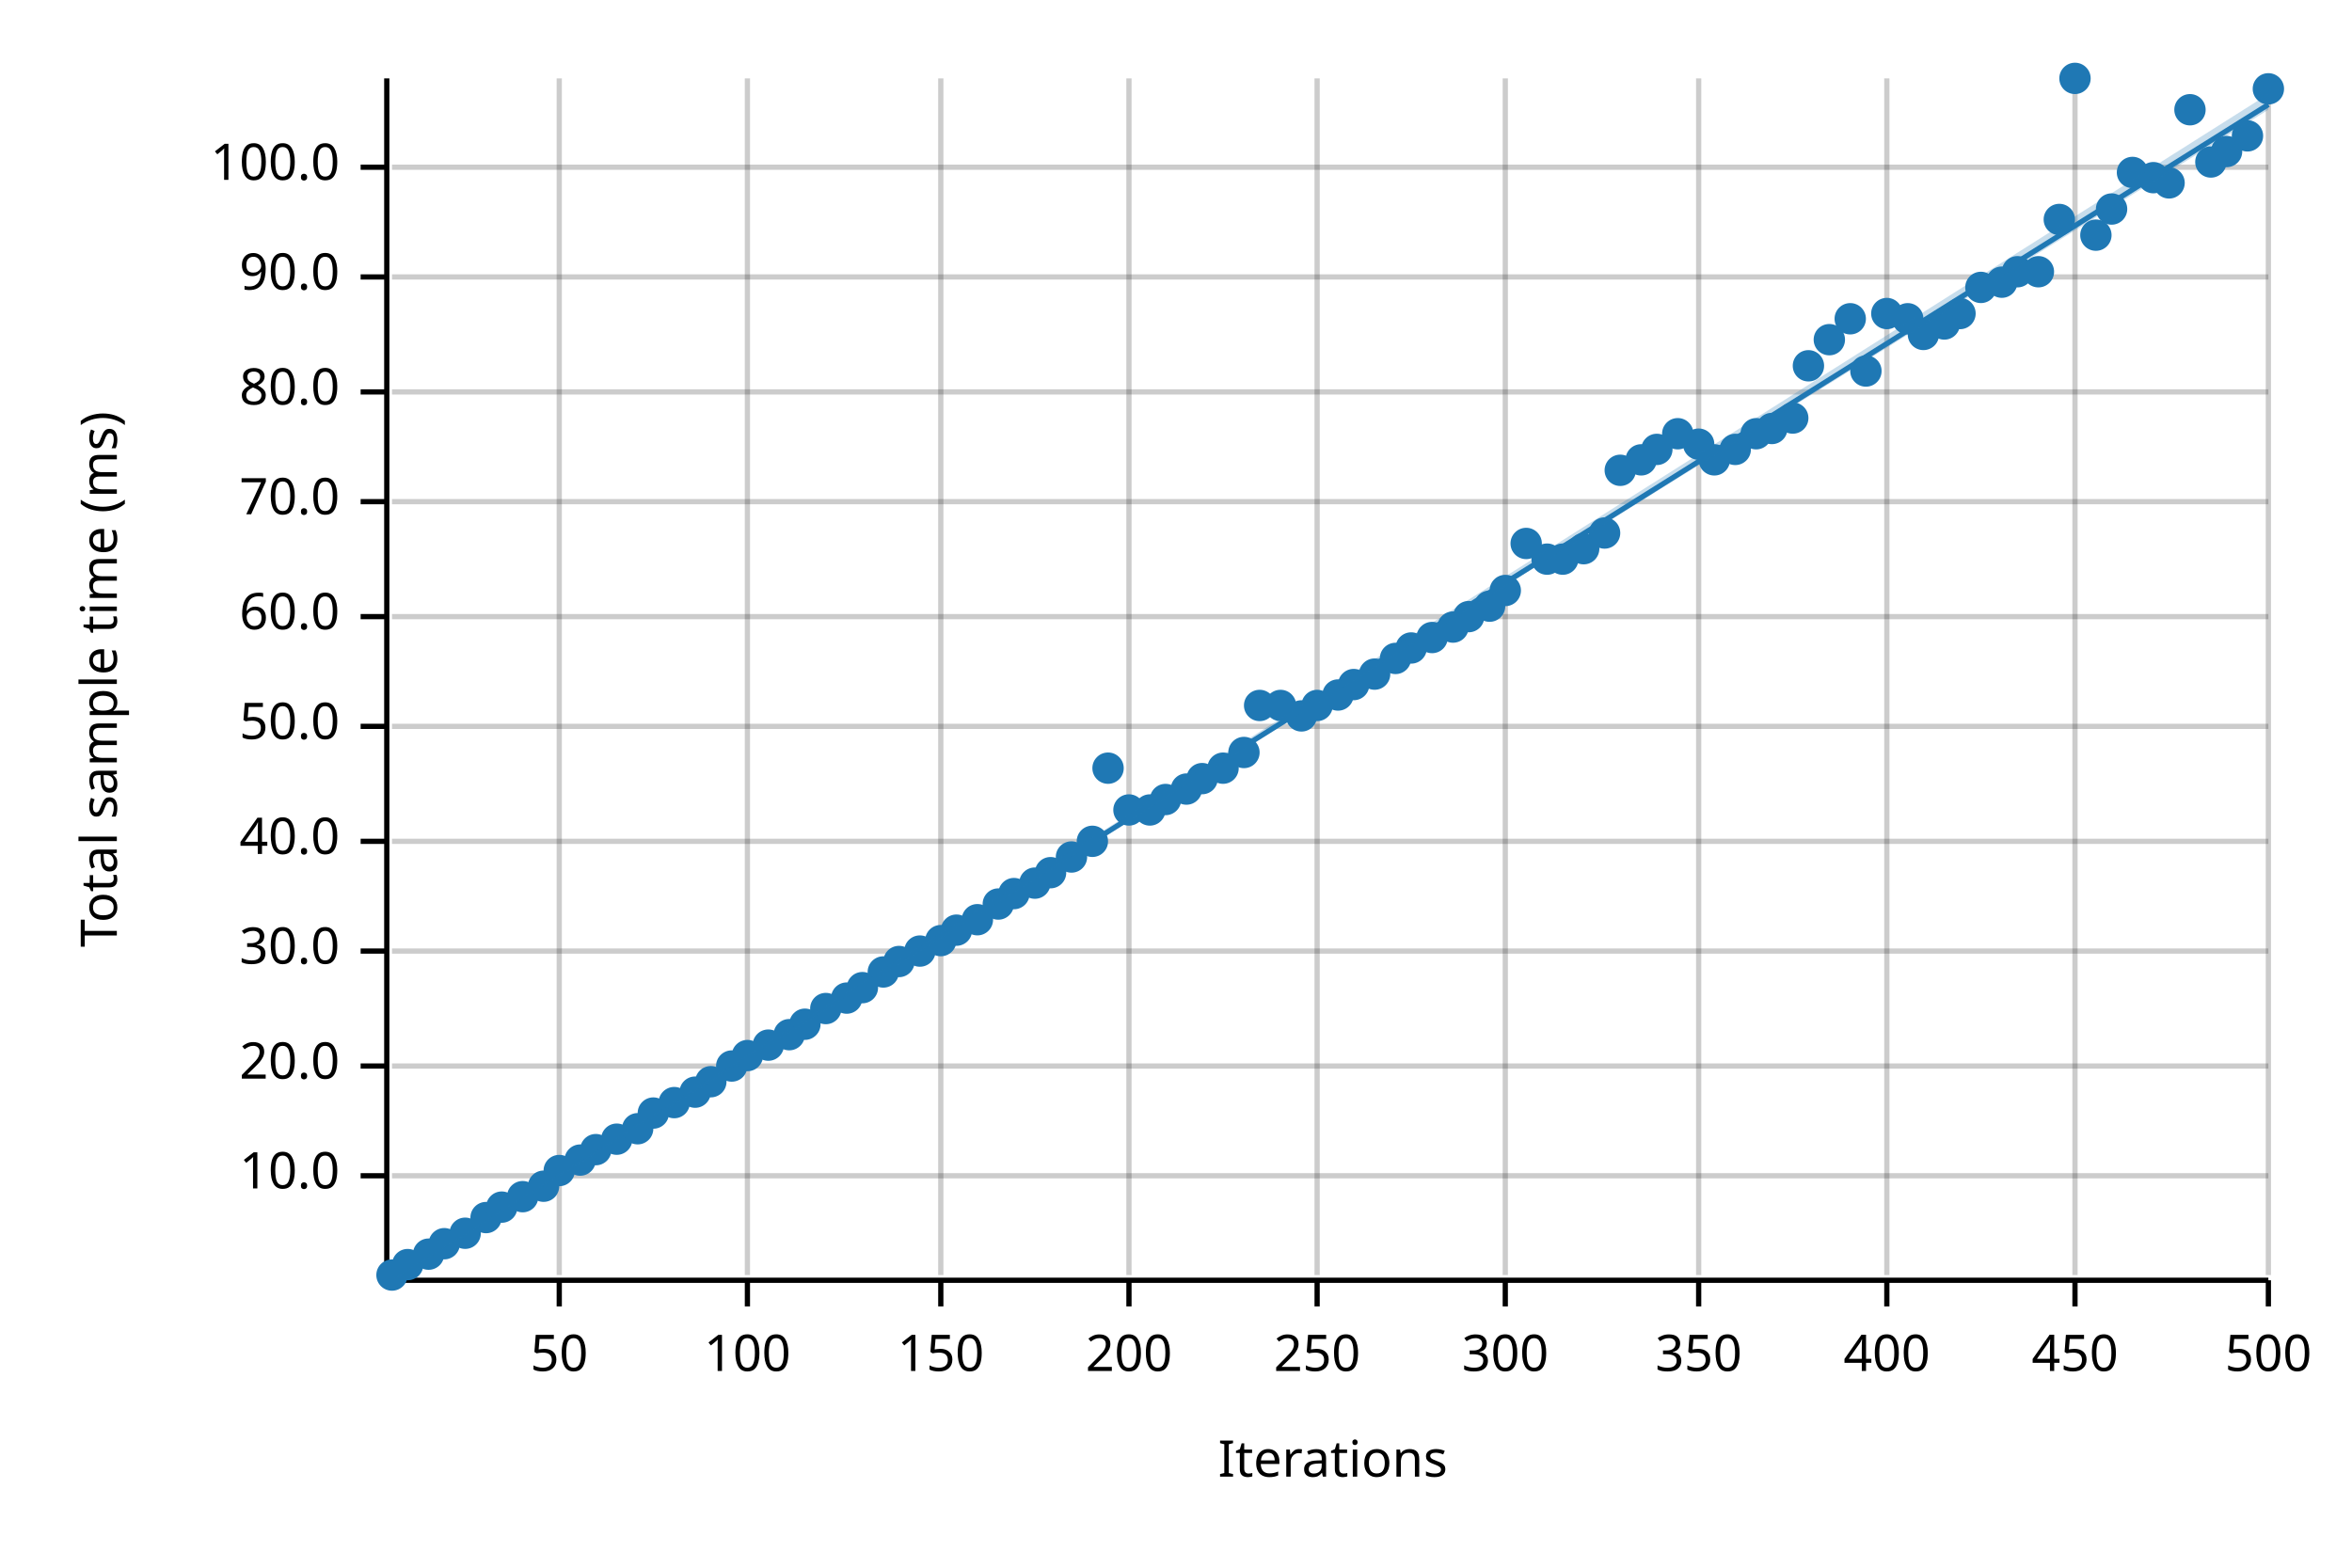
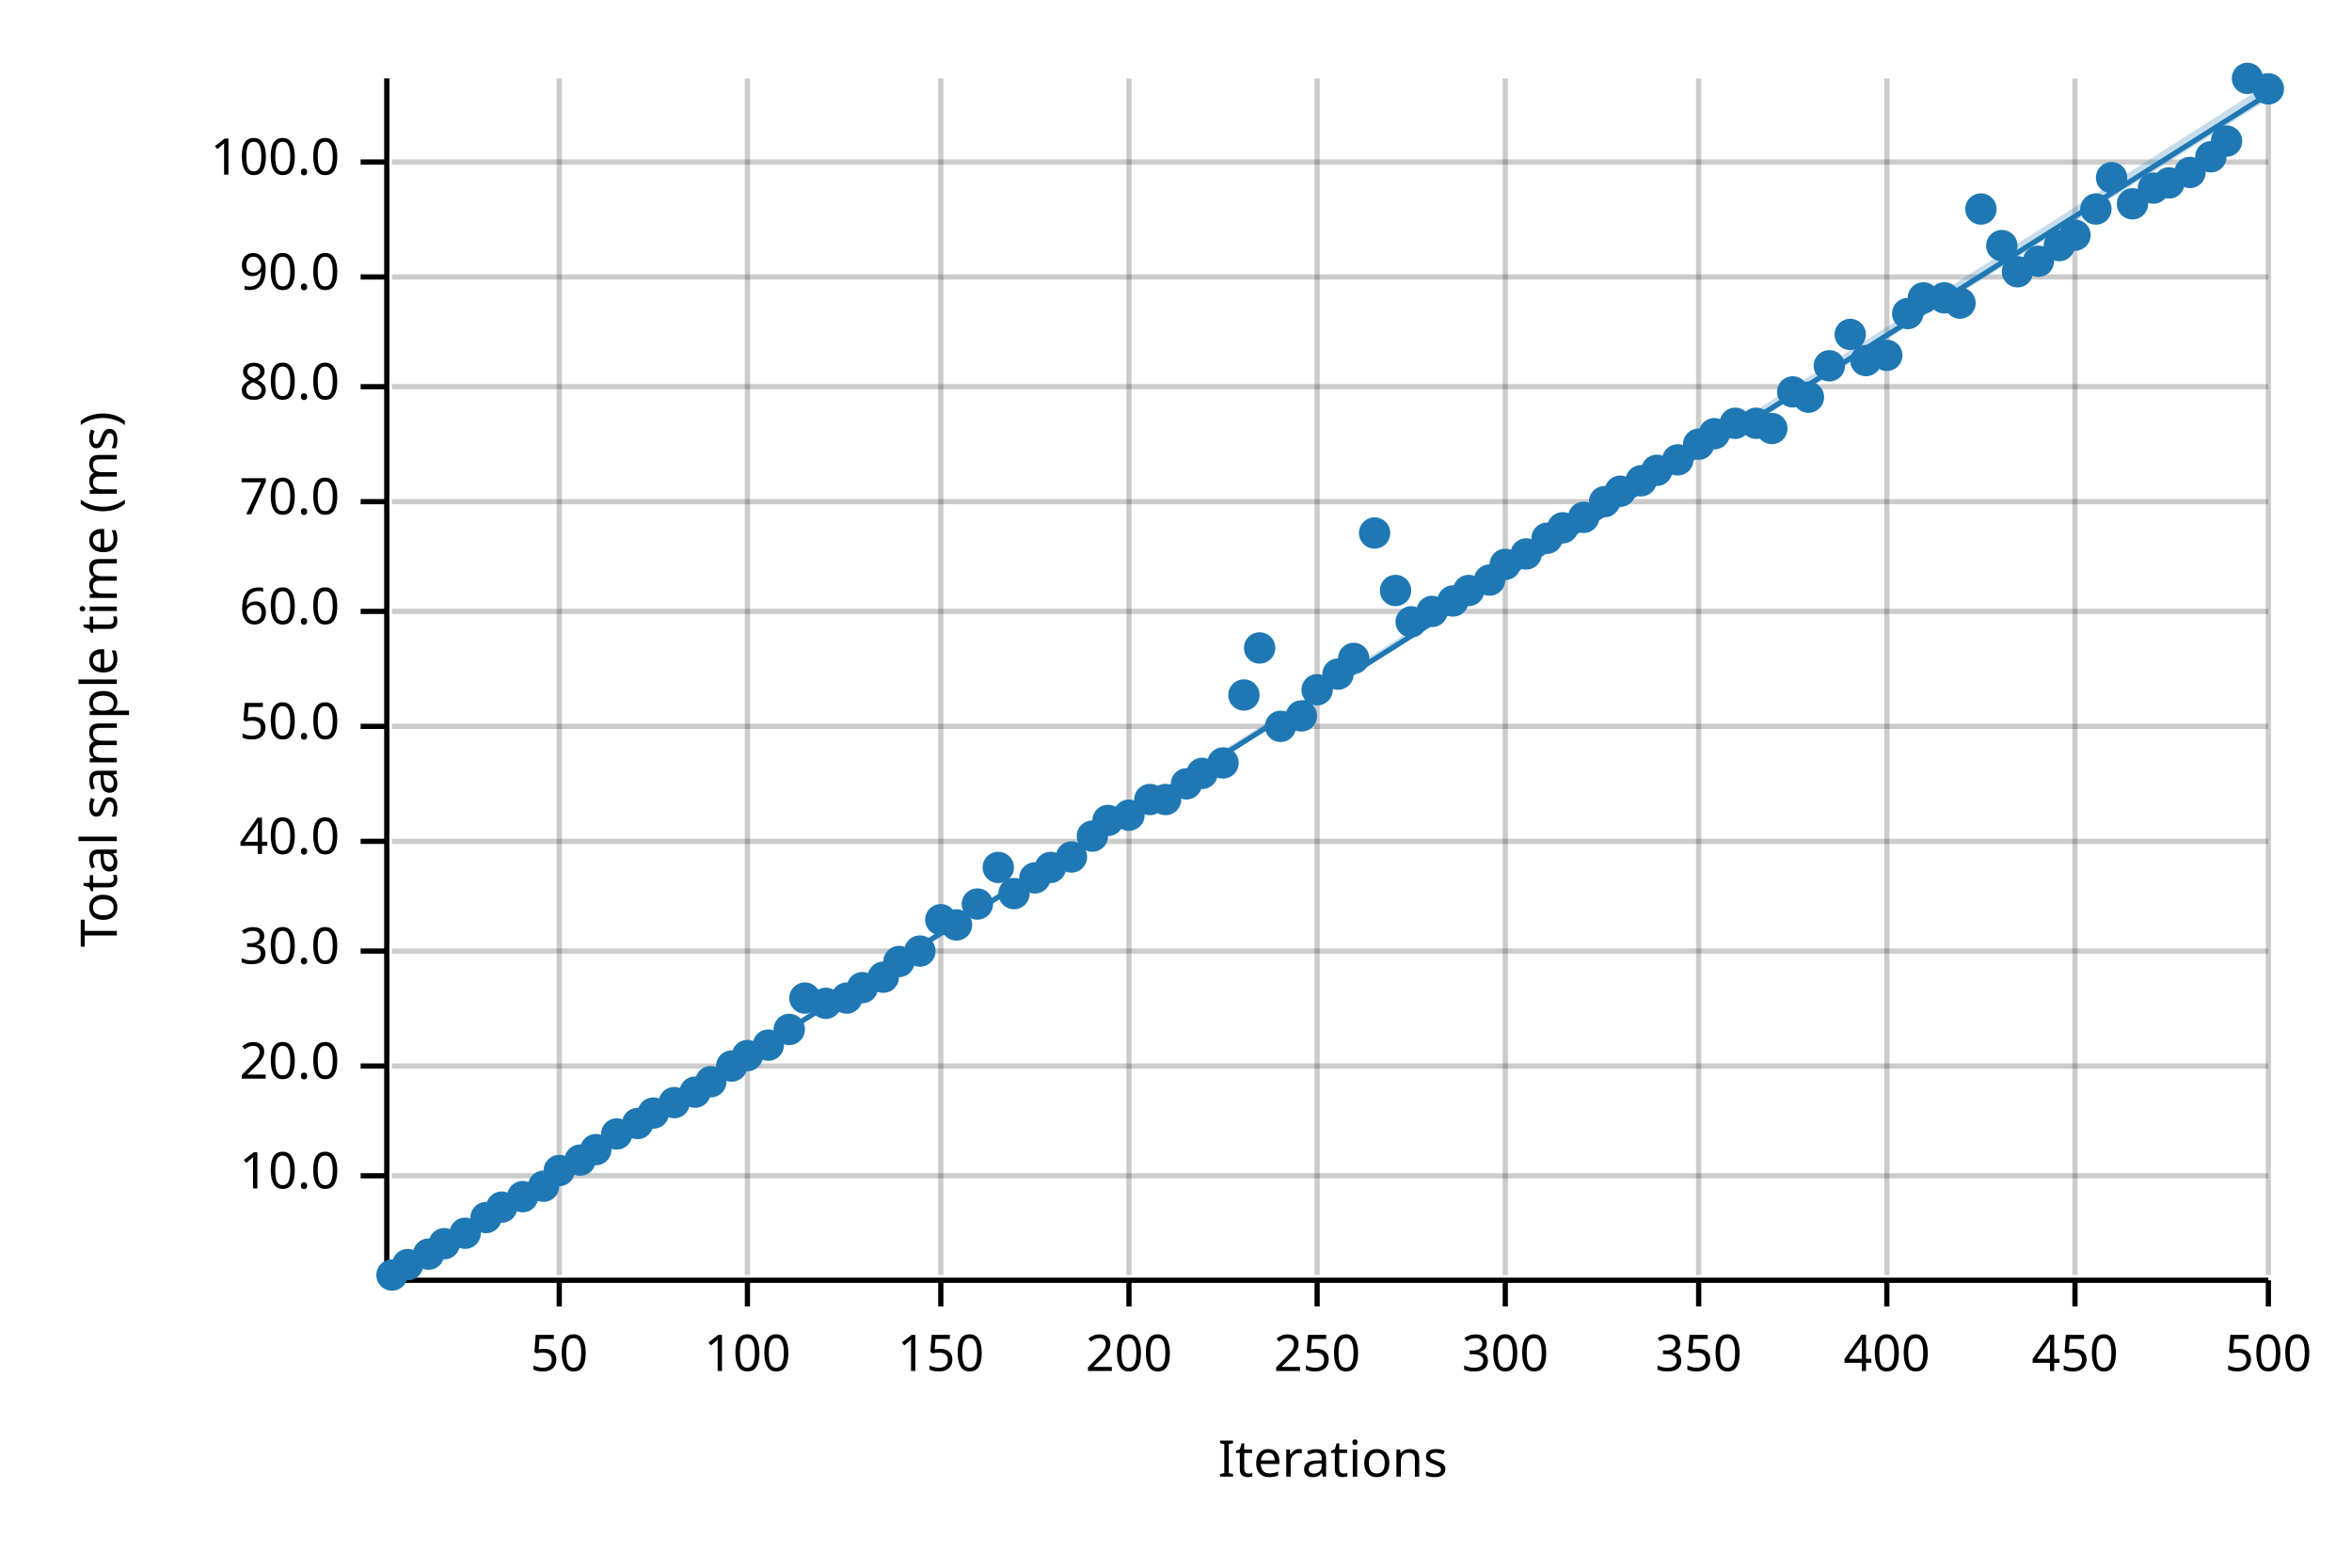
<svg xmlns="http://www.w3.org/2000/svg" width="450" height="300" viewBox="0 0 450 300">
  <text x="15" y="130" dy="0.76em" text-anchor="middle" font-family="sans-serif" font-size="9.677" opacity="1" fill="#000000" transform="rotate(270, 15, 130)">
Total sample time (ms)
</text>
  <text x="255" y="285" dy="-0.5ex" text-anchor="middle" font-family="sans-serif" font-size="9.677" opacity="1" fill="#000000">
Iterations
</text>
  <line opacity="0.2" stroke="#000000" stroke-width="1" x1="107" y1="244" x2="107" y2="15" />
  <line opacity="0.2" stroke="#000000" stroke-width="1" x1="143" y1="244" x2="143" y2="15" />
  <line opacity="0.2" stroke="#000000" stroke-width="1" x1="180" y1="244" x2="180" y2="15" />
  <line opacity="0.2" stroke="#000000" stroke-width="1" x1="216" y1="244" x2="216" y2="15" />
  <line opacity="0.2" stroke="#000000" stroke-width="1" x1="252" y1="244" x2="252" y2="15" />
  <line opacity="0.2" stroke="#000000" stroke-width="1" x1="288" y1="244" x2="288" y2="15" />
  <line opacity="0.2" stroke="#000000" stroke-width="1" x1="325" y1="244" x2="325" y2="15" />
  <line opacity="0.2" stroke="#000000" stroke-width="1" x1="361" y1="244" x2="361" y2="15" />
  <line opacity="0.2" stroke="#000000" stroke-width="1" x1="397" y1="244" x2="397" y2="15" />
  <line opacity="0.2" stroke="#000000" stroke-width="1" x1="434" y1="244" x2="434" y2="15" />
  <line opacity="0.2" stroke="#000000" stroke-width="1" x1="75" y1="225" x2="434" y2="225" />
  <line opacity="0.2" stroke="#000000" stroke-width="1" x1="75" y1="204" x2="434" y2="204" />
  <line opacity="0.2" stroke="#000000" stroke-width="1" x1="75" y1="182" x2="434" y2="182" />
  <line opacity="0.2" stroke="#000000" stroke-width="1" x1="75" y1="161" x2="434" y2="161" />
  <line opacity="0.2" stroke="#000000" stroke-width="1" x1="75" y1="139" x2="434" y2="139" />
-   <line opacity="0.2" stroke="#000000" stroke-width="1" x1="75" y1="118" x2="434" y2="118" />
+   <line opacity="0.2" stroke="#000000" stroke-width="1" x1="75" y1="117" x2="434" y2="117" />
  <line opacity="0.2" stroke="#000000" stroke-width="1" x1="75" y1="96" x2="434" y2="96" />
-   <line opacity="0.2" stroke="#000000" stroke-width="1" x1="75" y1="75" x2="434" y2="75" />
+   <line opacity="0.2" stroke="#000000" stroke-width="1" x1="75" y1="74" x2="434" y2="74" />
  <line opacity="0.2" stroke="#000000" stroke-width="1" x1="75" y1="53" x2="434" y2="53" />
-   <line opacity="0.2" stroke="#000000" stroke-width="1" x1="75" y1="32" x2="434" y2="32" />
+   <line opacity="0.2" stroke="#000000" stroke-width="1" x1="75" y1="31" x2="434" y2="31" />
  <polyline fill="none" opacity="1" stroke="#000000" stroke-width="1" points="74,15 74,244 " />
  <text x="65" y="225" dy="0.5ex" text-anchor="end" font-family="sans-serif" font-size="9.677" opacity="1" fill="#000000">
10.0
</text>
  <polyline fill="none" opacity="1" stroke="#000000" stroke-width="1" points="69,225 74,225 " />
  <text x="65" y="204" dy="0.5ex" text-anchor="end" font-family="sans-serif" font-size="9.677" opacity="1" fill="#000000">
20.0
</text>
  <polyline fill="none" opacity="1" stroke="#000000" stroke-width="1" points="69,204 74,204 " />
  <text x="65" y="182" dy="0.5ex" text-anchor="end" font-family="sans-serif" font-size="9.677" opacity="1" fill="#000000">
30.0
</text>
  <polyline fill="none" opacity="1" stroke="#000000" stroke-width="1" points="69,182 74,182 " />
  <text x="65" y="161" dy="0.5ex" text-anchor="end" font-family="sans-serif" font-size="9.677" opacity="1" fill="#000000">
40.0
</text>
  <polyline fill="none" opacity="1" stroke="#000000" stroke-width="1" points="69,161 74,161 " />
  <text x="65" y="139" dy="0.5ex" text-anchor="end" font-family="sans-serif" font-size="9.677" opacity="1" fill="#000000">
50.0
</text>
  <polyline fill="none" opacity="1" stroke="#000000" stroke-width="1" points="69,139 74,139 " />
-   <text x="65" y="118" dy="0.5ex" text-anchor="end" font-family="sans-serif" font-size="9.677" opacity="1" fill="#000000">
+   <text x="65" y="117" dy="0.5ex" text-anchor="end" font-family="sans-serif" font-size="9.677" opacity="1" fill="#000000">
60.0
</text>
-   <polyline fill="none" opacity="1" stroke="#000000" stroke-width="1" points="69,118 74,118 " />
+   <polyline fill="none" opacity="1" stroke="#000000" stroke-width="1" points="69,117 74,117 " />
  <text x="65" y="96" dy="0.5ex" text-anchor="end" font-family="sans-serif" font-size="9.677" opacity="1" fill="#000000">
70.0
</text>
  <polyline fill="none" opacity="1" stroke="#000000" stroke-width="1" points="69,96 74,96 " />
-   <text x="65" y="75" dy="0.5ex" text-anchor="end" font-family="sans-serif" font-size="9.677" opacity="1" fill="#000000">
+   <text x="65" y="74" dy="0.5ex" text-anchor="end" font-family="sans-serif" font-size="9.677" opacity="1" fill="#000000">
80.0
</text>
-   <polyline fill="none" opacity="1" stroke="#000000" stroke-width="1" points="69,75 74,75 " />
+   <polyline fill="none" opacity="1" stroke="#000000" stroke-width="1" points="69,74 74,74 " />
  <text x="65" y="53" dy="0.5ex" text-anchor="end" font-family="sans-serif" font-size="9.677" opacity="1" fill="#000000">
90.0
</text>
  <polyline fill="none" opacity="1" stroke="#000000" stroke-width="1" points="69,53 74,53 " />
-   <text x="65" y="32" dy="0.5ex" text-anchor="end" font-family="sans-serif" font-size="9.677" opacity="1" fill="#000000">
+   <text x="65" y="31" dy="0.5ex" text-anchor="end" font-family="sans-serif" font-size="9.677" opacity="1" fill="#000000">
100.0
</text>
-   <polyline fill="none" opacity="1" stroke="#000000" stroke-width="1" points="69,32 74,32 " />
+   <polyline fill="none" opacity="1" stroke="#000000" stroke-width="1" points="69,31 74,31 " />
  <polyline fill="none" opacity="1" stroke="#000000" stroke-width="1" points="75,245 434,245 " />
  <text x="107" y="255" dy="0.76em" text-anchor="middle" font-family="sans-serif" font-size="9.677" opacity="1" fill="#000000">
50
</text>
  <polyline fill="none" opacity="1" stroke="#000000" stroke-width="1" points="107,245 107,250 " />
  <text x="143" y="255" dy="0.76em" text-anchor="middle" font-family="sans-serif" font-size="9.677" opacity="1" fill="#000000">
100
</text>
  <polyline fill="none" opacity="1" stroke="#000000" stroke-width="1" points="143,245 143,250 " />
  <text x="180" y="255" dy="0.76em" text-anchor="middle" font-family="sans-serif" font-size="9.677" opacity="1" fill="#000000">
150
</text>
  <polyline fill="none" opacity="1" stroke="#000000" stroke-width="1" points="180,245 180,250 " />
  <text x="216" y="255" dy="0.76em" text-anchor="middle" font-family="sans-serif" font-size="9.677" opacity="1" fill="#000000">
200
</text>
  <polyline fill="none" opacity="1" stroke="#000000" stroke-width="1" points="216,245 216,250 " />
  <text x="252" y="255" dy="0.76em" text-anchor="middle" font-family="sans-serif" font-size="9.677" opacity="1" fill="#000000">
250
</text>
  <polyline fill="none" opacity="1" stroke="#000000" stroke-width="1" points="252,245 252,250 " />
  <text x="288" y="255" dy="0.76em" text-anchor="middle" font-family="sans-serif" font-size="9.677" opacity="1" fill="#000000">
300
</text>
  <polyline fill="none" opacity="1" stroke="#000000" stroke-width="1" points="288,245 288,250 " />
  <text x="325" y="255" dy="0.76em" text-anchor="middle" font-family="sans-serif" font-size="9.677" opacity="1" fill="#000000">
350
</text>
  <polyline fill="none" opacity="1" stroke="#000000" stroke-width="1" points="325,245 325,250 " />
  <text x="361" y="255" dy="0.76em" text-anchor="middle" font-family="sans-serif" font-size="9.677" opacity="1" fill="#000000">
400
</text>
  <polyline fill="none" opacity="1" stroke="#000000" stroke-width="1" points="361,245 361,250 " />
  <text x="397" y="255" dy="0.76em" text-anchor="middle" font-family="sans-serif" font-size="9.677" opacity="1" fill="#000000">
450
</text>
  <polyline fill="none" opacity="1" stroke="#000000" stroke-width="1" points="397,245 397,250 " />
  <text x="434" y="255" dy="0.76em" text-anchor="middle" font-family="sans-serif" font-size="9.677" opacity="1" fill="#000000">
500
</text>
  <polyline fill="none" opacity="1" stroke="#000000" stroke-width="1" points="434,245 434,250 " />
  <circle cx="75" cy="244" r="3" opacity="1" fill="#1F78B4" stroke="none" stroke-width="1" />
  <circle cx="78" cy="242" r="3" opacity="1" fill="#1F78B4" stroke="none" stroke-width="1" />
  <circle cx="82" cy="240" r="3" opacity="1" fill="#1F78B4" stroke="none" stroke-width="1" />
  <circle cx="85" cy="238" r="3" opacity="1" fill="#1F78B4" stroke="none" stroke-width="1" />
  <circle cx="89" cy="236" r="3" opacity="1" fill="#1F78B4" stroke="none" stroke-width="1" />
  <circle cx="93" cy="233" r="3" opacity="1" fill="#1F78B4" stroke="none" stroke-width="1" />
  <circle cx="96" cy="231" r="3" opacity="1" fill="#1F78B4" stroke="none" stroke-width="1" />
  <circle cx="100" cy="229" r="3" opacity="1" fill="#1F78B4" stroke="none" stroke-width="1" />
  <circle cx="104" cy="227" r="3" opacity="1" fill="#1F78B4" stroke="none" stroke-width="1" />
  <circle cx="107" cy="224" r="3" opacity="1" fill="#1F78B4" stroke="none" stroke-width="1" />
  <circle cx="111" cy="222" r="3" opacity="1" fill="#1F78B4" stroke="none" stroke-width="1" />
  <circle cx="114" cy="220" r="3" opacity="1" fill="#1F78B4" stroke="none" stroke-width="1" />
-   <circle cx="118" cy="218" r="3" opacity="1" fill="#1F78B4" stroke="none" stroke-width="1" />
-   <circle cx="122" cy="216" r="3" opacity="1" fill="#1F78B4" stroke="none" stroke-width="1" />
+   <circle cx="118" cy="217" r="3" opacity="1" fill="#1F78B4" stroke="none" stroke-width="1" />
+   <circle cx="122" cy="215" r="3" opacity="1" fill="#1F78B4" stroke="none" stroke-width="1" />
  <circle cx="125" cy="213" r="3" opacity="1" fill="#1F78B4" stroke="none" stroke-width="1" />
  <circle cx="129" cy="211" r="3" opacity="1" fill="#1F78B4" stroke="none" stroke-width="1" />
  <circle cx="133" cy="209" r="3" opacity="1" fill="#1F78B4" stroke="none" stroke-width="1" />
  <circle cx="136" cy="207" r="3" opacity="1" fill="#1F78B4" stroke="none" stroke-width="1" />
  <circle cx="140" cy="204" r="3" opacity="1" fill="#1F78B4" stroke="none" stroke-width="1" />
  <circle cx="143" cy="202" r="3" opacity="1" fill="#1F78B4" stroke="none" stroke-width="1" />
  <circle cx="147" cy="200" r="3" opacity="1" fill="#1F78B4" stroke="none" stroke-width="1" />
-   <circle cx="151" cy="198" r="3" opacity="1" fill="#1F78B4" stroke="none" stroke-width="1" />
-   <circle cx="154" cy="196" r="3" opacity="1" fill="#1F78B4" stroke="none" stroke-width="1" />
-   <circle cx="158" cy="193" r="3" opacity="1" fill="#1F78B4" stroke="none" stroke-width="1" />
+   <circle cx="151" cy="197" r="3" opacity="1" fill="#1F78B4" stroke="none" stroke-width="1" />
+   <circle cx="154" cy="191" r="3" opacity="1" fill="#1F78B4" stroke="none" stroke-width="1" />
+   <circle cx="158" cy="192" r="3" opacity="1" fill="#1F78B4" stroke="none" stroke-width="1" />
  <circle cx="162" cy="191" r="3" opacity="1" fill="#1F78B4" stroke="none" stroke-width="1" />
  <circle cx="165" cy="189" r="3" opacity="1" fill="#1F78B4" stroke="none" stroke-width="1" />
-   <circle cx="169" cy="186" r="3" opacity="1" fill="#1F78B4" stroke="none" stroke-width="1" />
+   <circle cx="169" cy="187" r="3" opacity="1" fill="#1F78B4" stroke="none" stroke-width="1" />
  <circle cx="172" cy="184" r="3" opacity="1" fill="#1F78B4" stroke="none" stroke-width="1" />
  <circle cx="176" cy="182" r="3" opacity="1" fill="#1F78B4" stroke="none" stroke-width="1" />
-   <circle cx="180" cy="180" r="3" opacity="1" fill="#1F78B4" stroke="none" stroke-width="1" />
-   <circle cx="183" cy="178" r="3" opacity="1" fill="#1F78B4" stroke="none" stroke-width="1" />
-   <circle cx="187" cy="176" r="3" opacity="1" fill="#1F78B4" stroke="none" stroke-width="1" />
-   <circle cx="191" cy="173" r="3" opacity="1" fill="#1F78B4" stroke="none" stroke-width="1" />
+   <circle cx="180" cy="176" r="3" opacity="1" fill="#1F78B4" stroke="none" stroke-width="1" />
+   <circle cx="183" cy="177" r="3" opacity="1" fill="#1F78B4" stroke="none" stroke-width="1" />
+   <circle cx="187" cy="173" r="3" opacity="1" fill="#1F78B4" stroke="none" stroke-width="1" />
+   <circle cx="191" cy="166" r="3" opacity="1" fill="#1F78B4" stroke="none" stroke-width="1" />
  <circle cx="194" cy="171" r="3" opacity="1" fill="#1F78B4" stroke="none" stroke-width="1" />
-   <circle cx="198" cy="169" r="3" opacity="1" fill="#1F78B4" stroke="none" stroke-width="1" />
-   <circle cx="201" cy="167" r="3" opacity="1" fill="#1F78B4" stroke="none" stroke-width="1" />
+   <circle cx="198" cy="168" r="3" opacity="1" fill="#1F78B4" stroke="none" stroke-width="1" />
+   <circle cx="201" cy="166" r="3" opacity="1" fill="#1F78B4" stroke="none" stroke-width="1" />
  <circle cx="205" cy="164" r="3" opacity="1" fill="#1F78B4" stroke="none" stroke-width="1" />
-   <circle cx="209" cy="161" r="3" opacity="1" fill="#1F78B4" stroke="none" stroke-width="1" />
-   <circle cx="212" cy="147" r="3" opacity="1" fill="#1F78B4" stroke="none" stroke-width="1" />
-   <circle cx="216" cy="155" r="3" opacity="1" fill="#1F78B4" stroke="none" stroke-width="1" />
-   <circle cx="220" cy="155" r="3" opacity="1" fill="#1F78B4" stroke="none" stroke-width="1" />
+   <circle cx="209" cy="160" r="3" opacity="1" fill="#1F78B4" stroke="none" stroke-width="1" />
+   <circle cx="212" cy="157" r="3" opacity="1" fill="#1F78B4" stroke="none" stroke-width="1" />
+   <circle cx="216" cy="156" r="3" opacity="1" fill="#1F78B4" stroke="none" stroke-width="1" />
+   <circle cx="220" cy="153" r="3" opacity="1" fill="#1F78B4" stroke="none" stroke-width="1" />
  <circle cx="223" cy="153" r="3" opacity="1" fill="#1F78B4" stroke="none" stroke-width="1" />
-   <circle cx="227" cy="151" r="3" opacity="1" fill="#1F78B4" stroke="none" stroke-width="1" />
-   <circle cx="230" cy="149" r="3" opacity="1" fill="#1F78B4" stroke="none" stroke-width="1" />
-   <circle cx="234" cy="147" r="3" opacity="1" fill="#1F78B4" stroke="none" stroke-width="1" />
-   <circle cx="238" cy="144" r="3" opacity="1" fill="#1F78B4" stroke="none" stroke-width="1" />
-   <circle cx="241" cy="135" r="3" opacity="1" fill="#1F78B4" stroke="none" stroke-width="1" />
-   <circle cx="245" cy="135" r="3" opacity="1" fill="#1F78B4" stroke="none" stroke-width="1" />
+   <circle cx="227" cy="150" r="3" opacity="1" fill="#1F78B4" stroke="none" stroke-width="1" />
+   <circle cx="230" cy="148" r="3" opacity="1" fill="#1F78B4" stroke="none" stroke-width="1" />
+   <circle cx="234" cy="146" r="3" opacity="1" fill="#1F78B4" stroke="none" stroke-width="1" />
+   <circle cx="238" cy="133" r="3" opacity="1" fill="#1F78B4" stroke="none" stroke-width="1" />
+   <circle cx="241" cy="124" r="3" opacity="1" fill="#1F78B4" stroke="none" stroke-width="1" />
+   <circle cx="245" cy="139" r="3" opacity="1" fill="#1F78B4" stroke="none" stroke-width="1" />
  <circle cx="249" cy="137" r="3" opacity="1" fill="#1F78B4" stroke="none" stroke-width="1" />
-   <circle cx="252" cy="135" r="3" opacity="1" fill="#1F78B4" stroke="none" stroke-width="1" />
-   <circle cx="256" cy="133" r="3" opacity="1" fill="#1F78B4" stroke="none" stroke-width="1" />
-   <circle cx="259" cy="131" r="3" opacity="1" fill="#1F78B4" stroke="none" stroke-width="1" />
-   <circle cx="263" cy="129" r="3" opacity="1" fill="#1F78B4" stroke="none" stroke-width="1" />
-   <circle cx="267" cy="126" r="3" opacity="1" fill="#1F78B4" stroke="none" stroke-width="1" />
-   <circle cx="270" cy="124" r="3" opacity="1" fill="#1F78B4" stroke="none" stroke-width="1" />
-   <circle cx="274" cy="122" r="3" opacity="1" fill="#1F78B4" stroke="none" stroke-width="1" />
-   <circle cx="278" cy="120" r="3" opacity="1" fill="#1F78B4" stroke="none" stroke-width="1" />
-   <circle cx="281" cy="118" r="3" opacity="1" fill="#1F78B4" stroke="none" stroke-width="1" />
-   <circle cx="285" cy="116" r="3" opacity="1" fill="#1F78B4" stroke="none" stroke-width="1" />
-   <circle cx="288" cy="113" r="3" opacity="1" fill="#1F78B4" stroke="none" stroke-width="1" />
-   <circle cx="292" cy="104" r="3" opacity="1" fill="#1F78B4" stroke="none" stroke-width="1" />
-   <circle cx="296" cy="107" r="3" opacity="1" fill="#1F78B4" stroke="none" stroke-width="1" />
-   <circle cx="299" cy="107" r="3" opacity="1" fill="#1F78B4" stroke="none" stroke-width="1" />
-   <circle cx="303" cy="105" r="3" opacity="1" fill="#1F78B4" stroke="none" stroke-width="1" />
-   <circle cx="307" cy="102" r="3" opacity="1" fill="#1F78B4" stroke="none" stroke-width="1" />
-   <circle cx="310" cy="90" r="3" opacity="1" fill="#1F78B4" stroke="none" stroke-width="1" />
-   <circle cx="314" cy="88" r="3" opacity="1" fill="#1F78B4" stroke="none" stroke-width="1" />
-   <circle cx="317" cy="86" r="3" opacity="1" fill="#1F78B4" stroke="none" stroke-width="1" />
-   <circle cx="321" cy="83" r="3" opacity="1" fill="#1F78B4" stroke="none" stroke-width="1" />
+   <circle cx="252" cy="132" r="3" opacity="1" fill="#1F78B4" stroke="none" stroke-width="1" />
+   <circle cx="256" cy="129" r="3" opacity="1" fill="#1F78B4" stroke="none" stroke-width="1" />
+   <circle cx="259" cy="126" r="3" opacity="1" fill="#1F78B4" stroke="none" stroke-width="1" />
+   <circle cx="263" cy="102" r="3" opacity="1" fill="#1F78B4" stroke="none" stroke-width="1" />
+   <circle cx="267" cy="113" r="3" opacity="1" fill="#1F78B4" stroke="none" stroke-width="1" />
+   <circle cx="270" cy="119" r="3" opacity="1" fill="#1F78B4" stroke="none" stroke-width="1" />
+   <circle cx="274" cy="117" r="3" opacity="1" fill="#1F78B4" stroke="none" stroke-width="1" />
+   <circle cx="278" cy="115" r="3" opacity="1" fill="#1F78B4" stroke="none" stroke-width="1" />
+   <circle cx="281" cy="113" r="3" opacity="1" fill="#1F78B4" stroke="none" stroke-width="1" />
+   <circle cx="285" cy="111" r="3" opacity="1" fill="#1F78B4" stroke="none" stroke-width="1" />
+   <circle cx="288" cy="108" r="3" opacity="1" fill="#1F78B4" stroke="none" stroke-width="1" />
+   <circle cx="292" cy="106" r="3" opacity="1" fill="#1F78B4" stroke="none" stroke-width="1" />
+   <circle cx="296" cy="103" r="3" opacity="1" fill="#1F78B4" stroke="none" stroke-width="1" />
+   <circle cx="299" cy="101" r="3" opacity="1" fill="#1F78B4" stroke="none" stroke-width="1" />
+   <circle cx="303" cy="99" r="3" opacity="1" fill="#1F78B4" stroke="none" stroke-width="1" />
+   <circle cx="307" cy="96" r="3" opacity="1" fill="#1F78B4" stroke="none" stroke-width="1" />
+   <circle cx="310" cy="94" r="3" opacity="1" fill="#1F78B4" stroke="none" stroke-width="1" />
+   <circle cx="314" cy="92" r="3" opacity="1" fill="#1F78B4" stroke="none" stroke-width="1" />
+   <circle cx="317" cy="90" r="3" opacity="1" fill="#1F78B4" stroke="none" stroke-width="1" />
+   <circle cx="321" cy="88" r="3" opacity="1" fill="#1F78B4" stroke="none" stroke-width="1" />
  <circle cx="325" cy="85" r="3" opacity="1" fill="#1F78B4" stroke="none" stroke-width="1" />
-   <circle cx="328" cy="88" r="3" opacity="1" fill="#1F78B4" stroke="none" stroke-width="1" />
-   <circle cx="332" cy="86" r="3" opacity="1" fill="#1F78B4" stroke="none" stroke-width="1" />
-   <circle cx="336" cy="83" r="3" opacity="1" fill="#1F78B4" stroke="none" stroke-width="1" />
+   <circle cx="328" cy="83" r="3" opacity="1" fill="#1F78B4" stroke="none" stroke-width="1" />
+   <circle cx="332" cy="81" r="3" opacity="1" fill="#1F78B4" stroke="none" stroke-width="1" />
+   <circle cx="336" cy="81" r="3" opacity="1" fill="#1F78B4" stroke="none" stroke-width="1" />
  <circle cx="339" cy="82" r="3" opacity="1" fill="#1F78B4" stroke="none" stroke-width="1" />
-   <circle cx="343" cy="80" r="3" opacity="1" fill="#1F78B4" stroke="none" stroke-width="1" />
-   <circle cx="346" cy="70" r="3" opacity="1" fill="#1F78B4" stroke="none" stroke-width="1" />
-   <circle cx="350" cy="65" r="3" opacity="1" fill="#1F78B4" stroke="none" stroke-width="1" />
-   <circle cx="354" cy="61" r="3" opacity="1" fill="#1F78B4" stroke="none" stroke-width="1" />
-   <circle cx="357" cy="71" r="3" opacity="1" fill="#1F78B4" stroke="none" stroke-width="1" />
-   <circle cx="361" cy="60" r="3" opacity="1" fill="#1F78B4" stroke="none" stroke-width="1" />
-   <circle cx="365" cy="61" r="3" opacity="1" fill="#1F78B4" stroke="none" stroke-width="1" />
-   <circle cx="368" cy="64" r="3" opacity="1" fill="#1F78B4" stroke="none" stroke-width="1" />
-   <circle cx="372" cy="62" r="3" opacity="1" fill="#1F78B4" stroke="none" stroke-width="1" />
-   <circle cx="375" cy="60" r="3" opacity="1" fill="#1F78B4" stroke="none" stroke-width="1" />
-   <circle cx="379" cy="55" r="3" opacity="1" fill="#1F78B4" stroke="none" stroke-width="1" />
-   <circle cx="383" cy="54" r="3" opacity="1" fill="#1F78B4" stroke="none" stroke-width="1" />
+   <circle cx="343" cy="75" r="3" opacity="1" fill="#1F78B4" stroke="none" stroke-width="1" />
+   <circle cx="346" cy="76" r="3" opacity="1" fill="#1F78B4" stroke="none" stroke-width="1" />
+   <circle cx="350" cy="70" r="3" opacity="1" fill="#1F78B4" stroke="none" stroke-width="1" />
+   <circle cx="354" cy="64" r="3" opacity="1" fill="#1F78B4" stroke="none" stroke-width="1" />
+   <circle cx="357" cy="69" r="3" opacity="1" fill="#1F78B4" stroke="none" stroke-width="1" />
+   <circle cx="361" cy="68" r="3" opacity="1" fill="#1F78B4" stroke="none" stroke-width="1" />
+   <circle cx="365" cy="60" r="3" opacity="1" fill="#1F78B4" stroke="none" stroke-width="1" />
+   <circle cx="368" cy="57" r="3" opacity="1" fill="#1F78B4" stroke="none" stroke-width="1" />
+   <circle cx="372" cy="57" r="3" opacity="1" fill="#1F78B4" stroke="none" stroke-width="1" />
+   <circle cx="375" cy="58" r="3" opacity="1" fill="#1F78B4" stroke="none" stroke-width="1" />
+   <circle cx="379" cy="40" r="3" opacity="1" fill="#1F78B4" stroke="none" stroke-width="1" />
+   <circle cx="383" cy="47" r="3" opacity="1" fill="#1F78B4" stroke="none" stroke-width="1" />
  <circle cx="386" cy="52" r="3" opacity="1" fill="#1F78B4" stroke="none" stroke-width="1" />
-   <circle cx="390" cy="52" r="3" opacity="1" fill="#1F78B4" stroke="none" stroke-width="1" />
-   <circle cx="394" cy="42" r="3" opacity="1" fill="#1F78B4" stroke="none" stroke-width="1" />
-   <circle cx="397" cy="15" r="3" opacity="1" fill="#1F78B4" stroke="none" stroke-width="1" />
-   <circle cx="401" cy="45" r="3" opacity="1" fill="#1F78B4" stroke="none" stroke-width="1" />
-   <circle cx="404" cy="40" r="3" opacity="1" fill="#1F78B4" stroke="none" stroke-width="1" />
-   <circle cx="408" cy="33" r="3" opacity="1" fill="#1F78B4" stroke="none" stroke-width="1" />
-   <circle cx="412" cy="34" r="3" opacity="1" fill="#1F78B4" stroke="none" stroke-width="1" />
+   <circle cx="390" cy="50" r="3" opacity="1" fill="#1F78B4" stroke="none" stroke-width="1" />
+   <circle cx="394" cy="47" r="3" opacity="1" fill="#1F78B4" stroke="none" stroke-width="1" />
+   <circle cx="397" cy="45" r="3" opacity="1" fill="#1F78B4" stroke="none" stroke-width="1" />
+   <circle cx="401" cy="40" r="3" opacity="1" fill="#1F78B4" stroke="none" stroke-width="1" />
+   <circle cx="404" cy="34" r="3" opacity="1" fill="#1F78B4" stroke="none" stroke-width="1" />
+   <circle cx="408" cy="39" r="3" opacity="1" fill="#1F78B4" stroke="none" stroke-width="1" />
+   <circle cx="412" cy="36" r="3" opacity="1" fill="#1F78B4" stroke="none" stroke-width="1" />
  <circle cx="415" cy="35" r="3" opacity="1" fill="#1F78B4" stroke="none" stroke-width="1" />
-   <circle cx="419" cy="21" r="3" opacity="1" fill="#1F78B4" stroke="none" stroke-width="1" />
-   <circle cx="423" cy="31" r="3" opacity="1" fill="#1F78B4" stroke="none" stroke-width="1" />
-   <circle cx="426" cy="29" r="3" opacity="1" fill="#1F78B4" stroke="none" stroke-width="1" />
-   <circle cx="430" cy="26" r="3" opacity="1" fill="#1F78B4" stroke="none" stroke-width="1" />
+   <circle cx="419" cy="33" r="3" opacity="1" fill="#1F78B4" stroke="none" stroke-width="1" />
+   <circle cx="423" cy="30" r="3" opacity="1" fill="#1F78B4" stroke="none" stroke-width="1" />
+   <circle cx="426" cy="27" r="3" opacity="1" fill="#1F78B4" stroke="none" stroke-width="1" />
+   <circle cx="430" cy="15" r="3" opacity="1" fill="#1F78B4" stroke="none" stroke-width="1" />
  <circle cx="434" cy="17" r="3" opacity="1" fill="#1F78B4" stroke="none" stroke-width="1" />
-   <polyline fill="none" opacity="1" stroke="#1F78B4" stroke-width="1" points="75,245 434,20 " />
-   <polygon opacity="0.25" fill="#1F78B4" points="75,245 434,21 434,18 " />
+   <polyline fill="none" opacity="1" stroke="#1F78B4" stroke-width="1" points="75,245 434,18 " />
+   <polygon opacity="0.25" fill="#1F78B4" points="75,245 434,19 434,16 " />
</svg>
